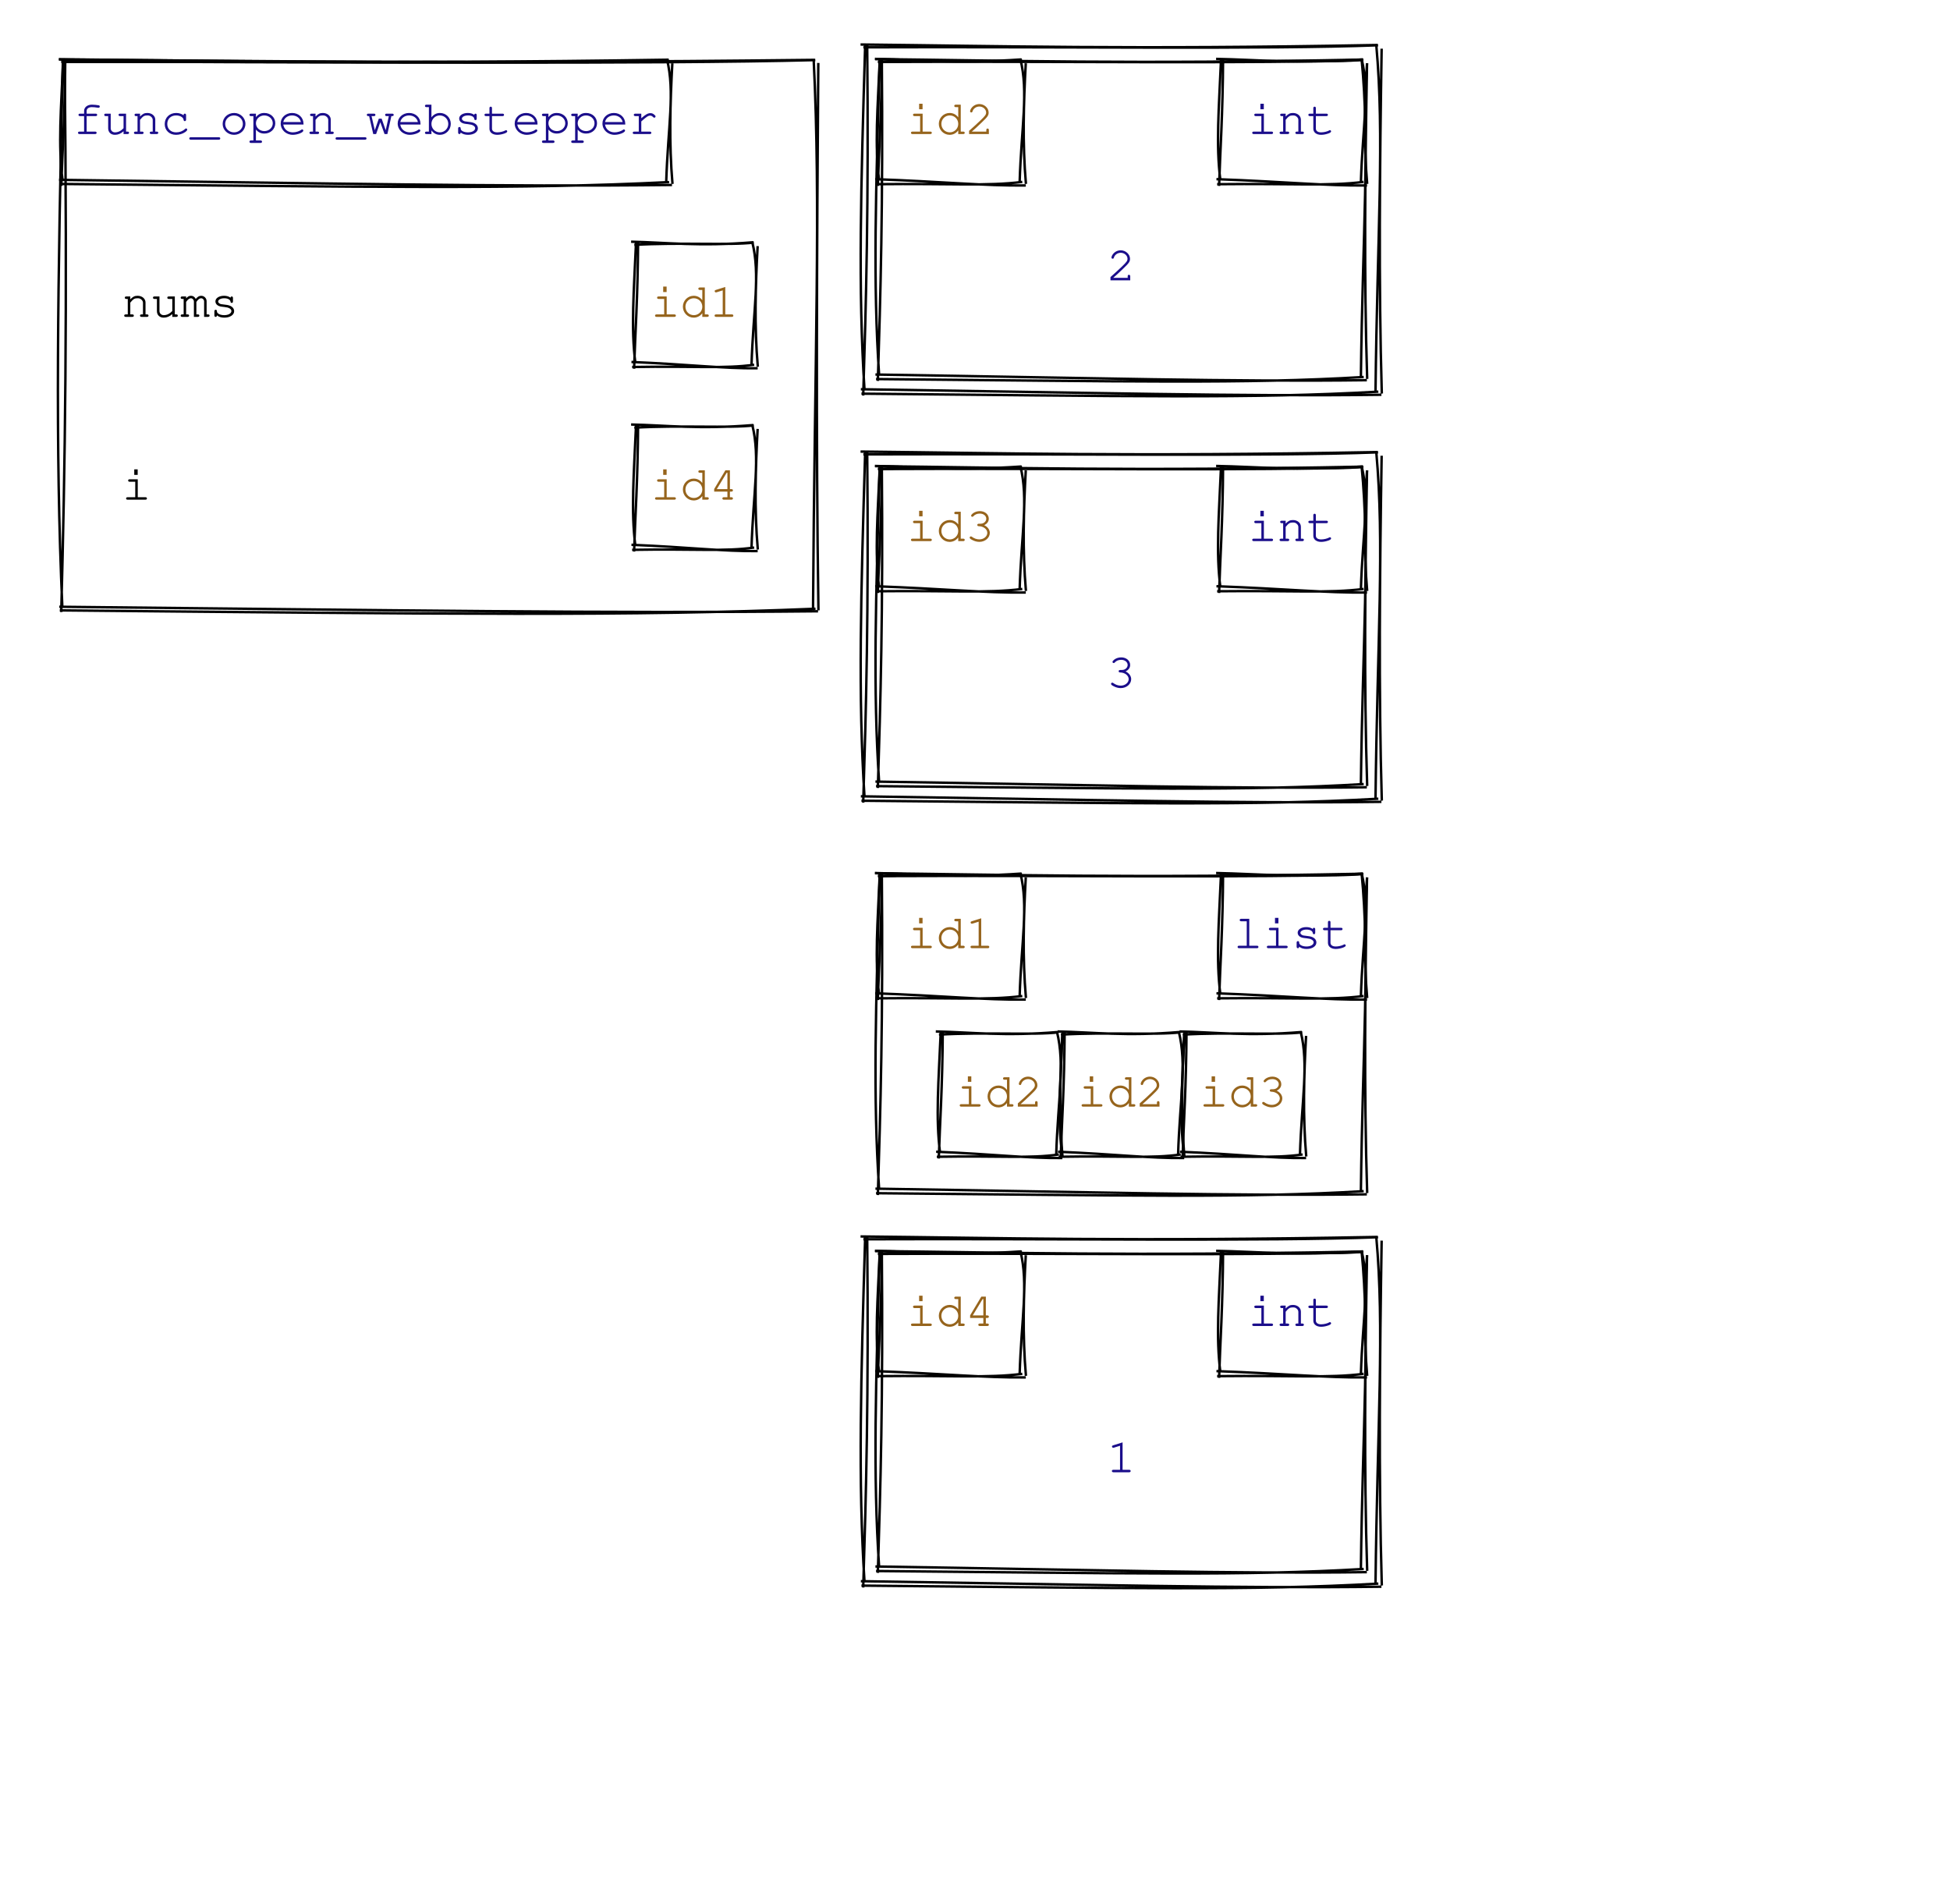
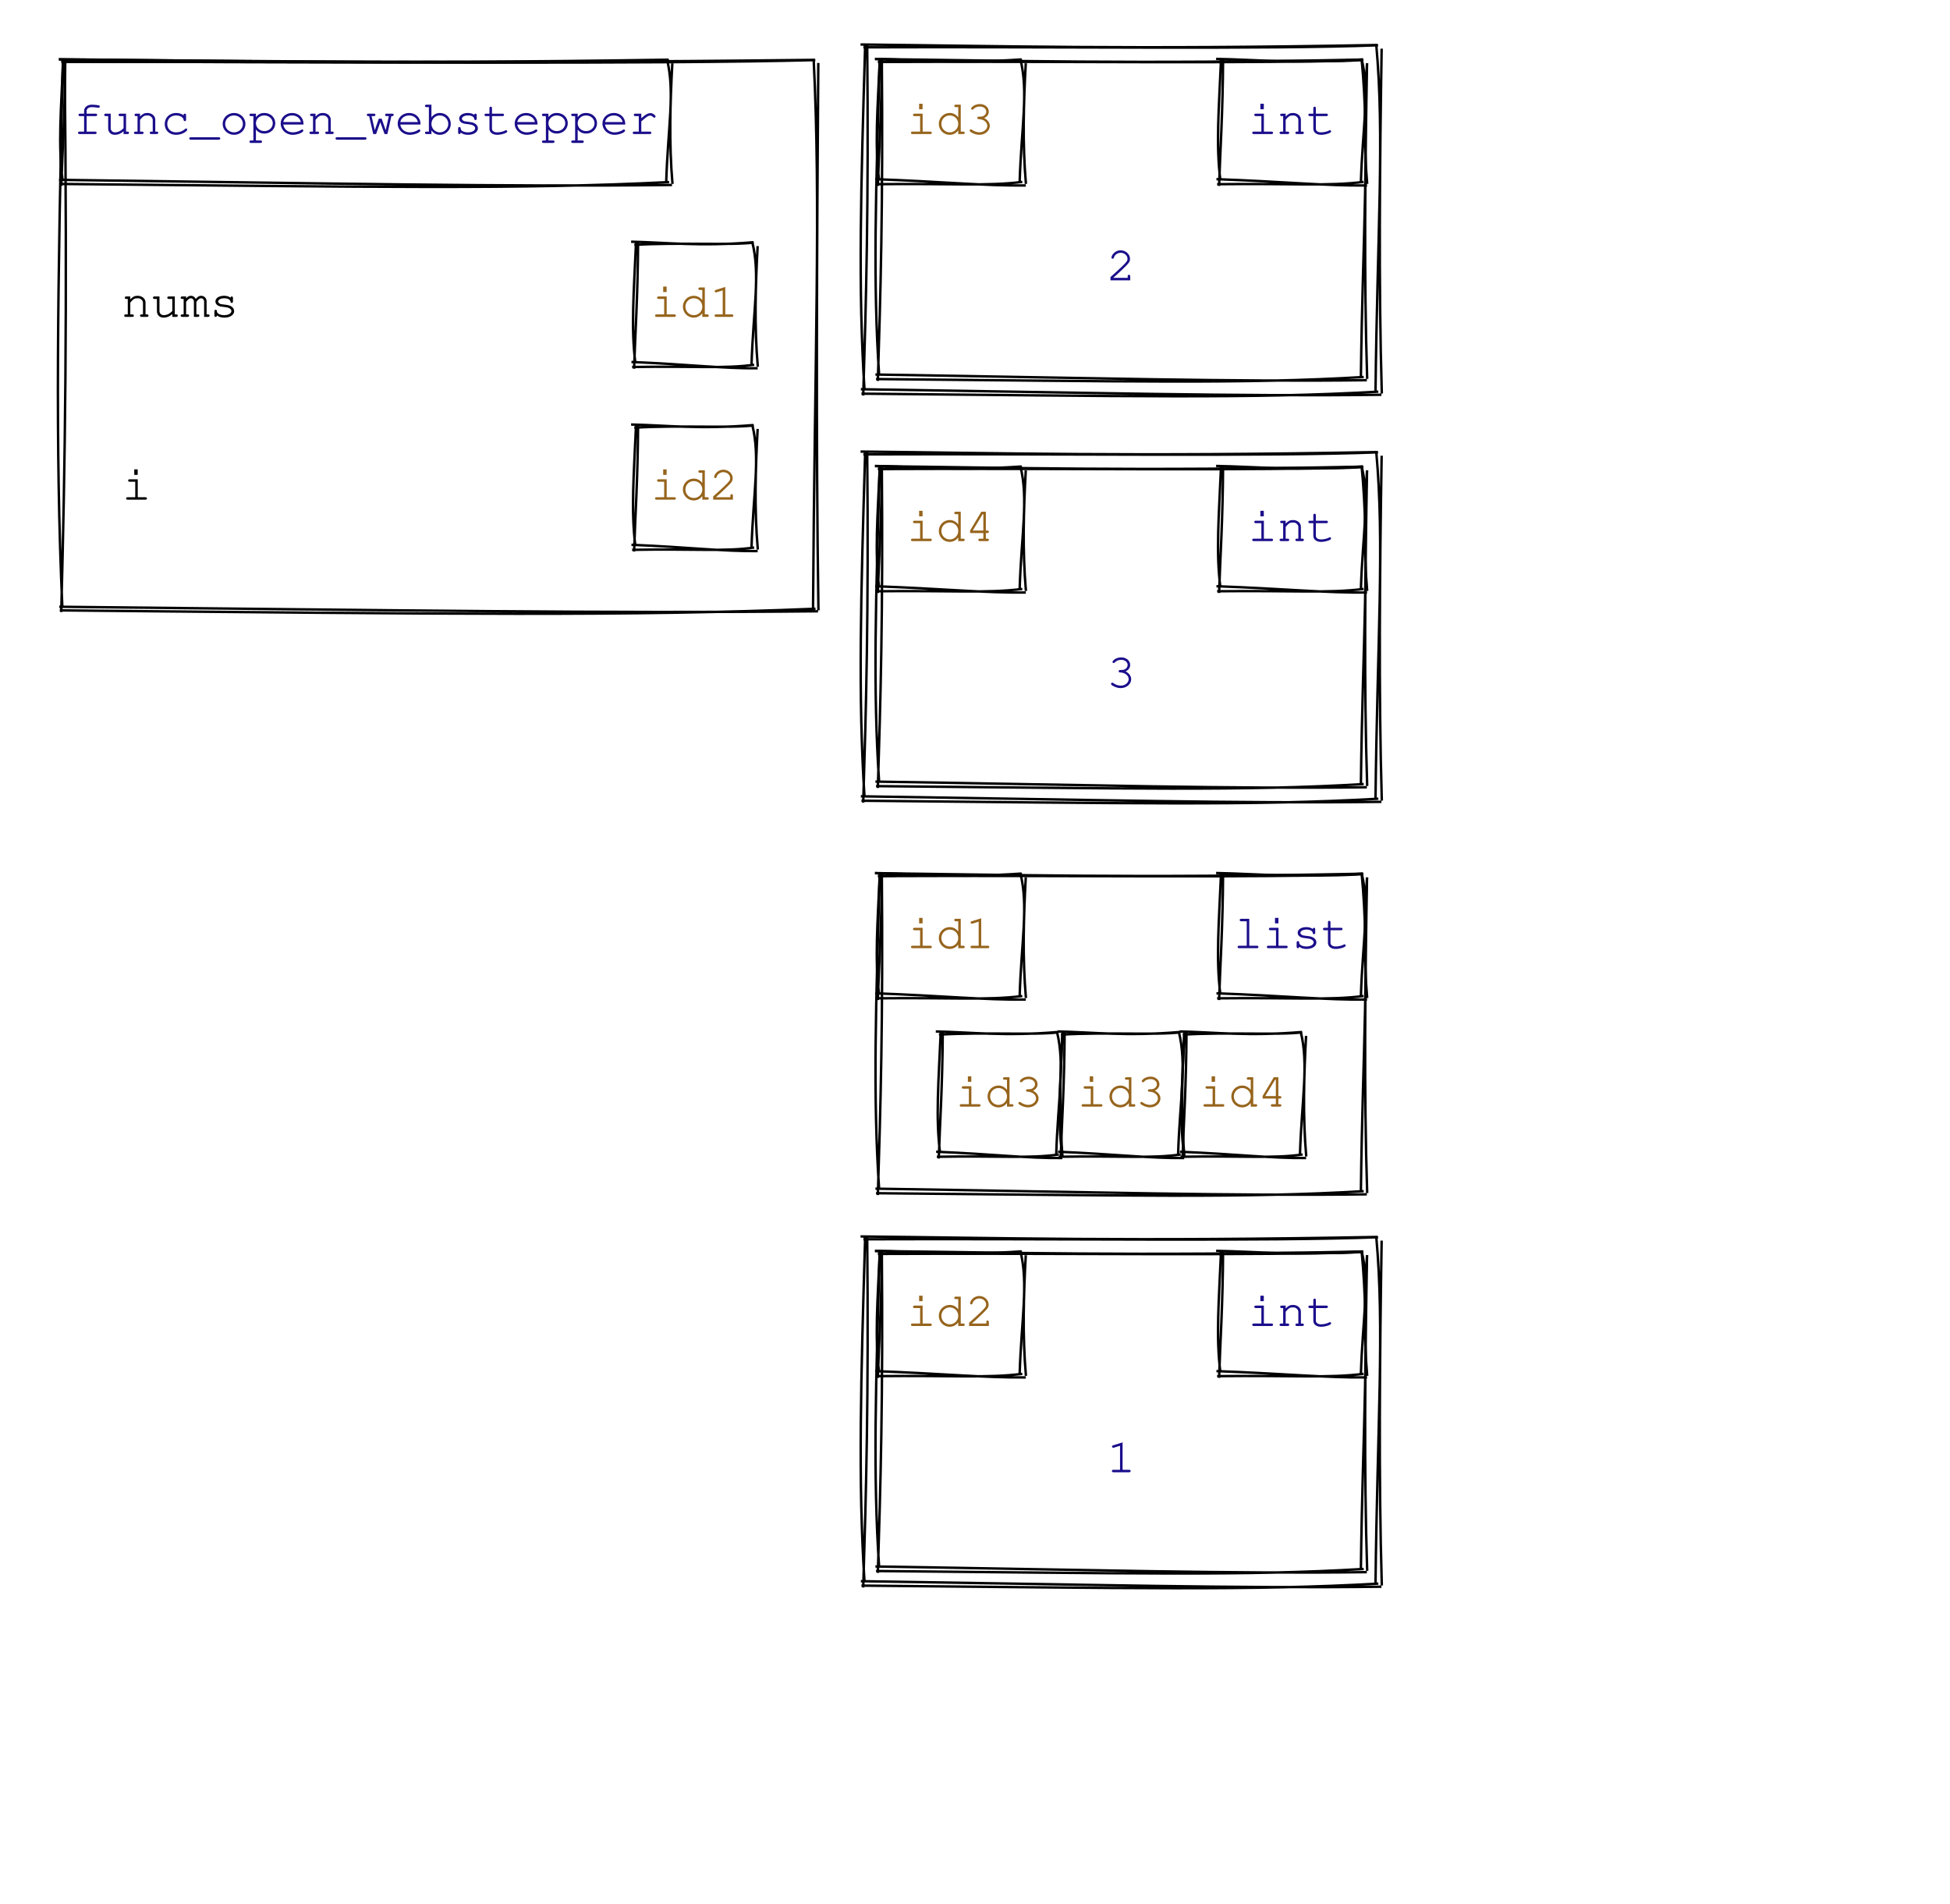
<svg xmlns="http://www.w3.org/2000/svg" width="800" height="781">
  <style>
        text {
            font-family: Consolas, Courier;
            font-size: 20px;
        }
        text.default {
            fill: rgb(0, 0, 0);
            text-anchor: middle;
        }
        text.attribute {
            fill: rgb(27, 14, 139);
            text-anchor: start;
        }
        text.variable {
            fill: rgb(0, 0, 0);
            text-anchor: start;
        }
        text.id { 
            fill: rgb(150, 100, 28);
            text-anchor: middle;
        }
        text.type {
            fill: rgb(27, 14, 139);
            text-anchor: middle;
        }
        text.value {
            fill: rgb(27, 14, 139);
            text-anchor: middle;
        }
        path {
            stroke: rgb(0, 0, 0);
        }
    </style>
  <g>
    <path d="M24.224 24.396 C104.662 24.992, 184.321 26.256, 334.336 24.557 M25.16 25.337 C144.936 25.411, 266.613 26.408, 334.484 24.65 M333.81 24.351 C336.785 84.446, 334.219 145.063, 333.551 249.84 M335.714 25.825 C335.153 102.629, 334.72 179.808, 335.768 250.385 M335.599 250.775 C249.673 251.658, 163.461 250.359, 24.324 248.927 M334.569 249.734 C259.77 252.821, 185.443 251.941, 24.523 250.407 M25.122 251.097 C26.698 191.388, 27.651 130.866, 26.524 24.084 M25.582 249.196 C22.621 182.972, 23.687 116.967, 25.809 24.34" stroke="rgb(0, 0, 0)" stroke-width="1" fill="none" />
  </g>
  <g>
    <path d="M258.917 99.157 C273.414 99.452, 286.823 101.217, 309.074 99.382 M260.224 100.47 C278.497 99.354, 299.424 100.746, 309.279 99.512 M308.614 99.244 C312.001 112.835, 309.012 127.036, 308.312 149.813 M310.831 100.962 C309.953 117.128, 309.449 133.733, 310.895 150.449 M310.836 151.081 C296.802 151.264, 282.367 149.452, 259.057 148.503 M309.399 149.628 C297.161 151.342, 285.584 150.114, 259.334 150.568 M260.142 151.278 C260.568 137.087, 261.678 121.949, 261.775 98.933 M260.678 149.063 C258.806 134.399, 260.048 119.991, 260.942 99.231" stroke="rgb(0, 0, 0)" stroke-width="1" fill="none" />
  </g>
  <text x="50" y="130" class="variable">nums</text>
  <text x="285" y="130" class="id">id1</text>
  <g>
    <path d="M258.917 174.157 C273.414 174.452, 286.823 176.217, 309.074 174.382 M260.224 175.47 C278.497 174.354, 299.424 175.746, 309.279 174.512 M308.614 174.244 C312.001 187.835, 309.012 202.036, 308.312 224.813 M310.831 175.962 C309.953 192.128, 309.449 208.733, 310.895 225.449 M310.836 226.081 C296.802 226.264, 282.367 224.452, 259.057 223.503 M309.399 224.628 C297.161 226.342, 285.584 225.114, 259.334 225.568 M260.142 226.278 C260.568 212.087, 261.678 196.949, 261.775 173.933 M260.678 224.063 C258.806 209.399, 260.048 194.991, 260.942 174.231" stroke="rgb(0, 0, 0)" stroke-width="1" fill="none" />
  </g>
  <text x="50" y="205" class="variable">i</text>
-   <text x="285" y="205" class="id">id4</text>
+   <text x="285" y="205" class="id">id2</text>
  <g>
    <path d="M24.116 24.312 C89.396 24.89, 153.789 26.33, 274.244 24.495 M25.183 25.384 C121.494 25.239, 219.972 26.375, 274.412 24.601 M273.614 24.244 C277.001 37.835, 274.012 52.036, 273.312 74.813 M275.831 25.962 C274.953 42.128, 274.449 58.733, 275.895 75.449 M275.683 75.883 C206.34 76.691, 136.671 75.211, 24.23 73.777 M274.509 74.696 C214.14 77.726, 154.31 76.723, 24.456 75.464 M25.142 76.278 C25.568 62.087, 26.678 46.949, 26.775 23.933 M25.678 74.063 C23.806 59.399, 25.048 44.991, 25.942 24.231" stroke="rgb(0, 0, 0)" stroke-width="1" fill="none" />
  </g>
  <text x="150" y="55" class="type">func_open_webstepper</text>
  <g>
    <path d="M359.026 24.241 C411.675 24.786, 463.345 26.373, 559.167 24.444 M360.201 25.423 C436.958 25.052, 516.104 26.304, 559.352 24.561 M558.614 24.244 C562.037 59.113, 559.048 94.591, 558.312 154.813 M560.831 25.962 C560.056 69.776, 559.552 114.028, 560.895 155.449 M560.752 155.973 C505.23 156.682, 449.347 155.051, 359.151 153.652 M559.459 154.666 C511.115 157.555, 463.366 156.45, 359.401 155.512 M360.142 156.278 C361.213 121.205, 362.323 85.185, 361.775 23.933 M360.678 154.063 C358.085 115.833, 359.327 77.859, 360.942 24.231" stroke="rgb(0, 0, 0)" stroke-width="1" fill="none" />
  </g>
  <g>
    <path d="M353.047 18.258 C408.728 18.812, 463.452 20.365, 565.185 18.456 M354.197 19.413 C435.647 19.1, 519.432 20.325, 565.366 18.571 M564.614 18.244 C568.042 56.305, 565.053 94.974, 564.312 160.813 M566.831 19.962 C566.071 67.923, 565.567 116.323, 566.895 161.449 M566.736 161.952 C507.896 162.688, 448.705 161.093, 353.17 159.682 M565.471 160.673 C514.241 163.603, 463.593 162.523, 353.414 161.5 M354.142 162.278 C355.31 124.073, 356.42 84.92, 355.775 17.933 M354.678 160.063 C351.977 118.298, 353.219 76.789, 354.942 18.231" stroke="rgb(0, 0, 0)" stroke-width="1" fill="none" />
  </g>
  <text x="460" y="115" class="value">2</text>
  <g>
    <path d="M358.917 24.157 C375.969 24.473, 391.933 26.237, 419.074 24.382 M360.224 25.47 C382.388 24.401, 407.206 25.793, 419.279 24.512 M418.614 24.244 C422.001 37.835, 419.012 52.036, 418.312 74.813 M420.831 25.962 C419.953 42.128, 419.449 58.733, 420.895 75.449 M420.836 76.081 C404.035 76.304, 386.833 74.492, 359.057 73.503 M419.399 74.628 C404.753 76.441, 390.767 75.214, 359.334 75.568 M360.142 76.278 C360.568 62.087, 361.678 46.949, 361.775 23.933 M360.678 74.063 C358.806 59.399, 360.048 44.991, 360.942 24.231" stroke="rgb(0, 0, 0)" stroke-width="1" fill="none" />
  </g>
  <g>
    <path d="M498.917 24.157 C515.969 24.473, 531.933 26.237, 559.074 24.382 M500.224 25.47 C522.388 24.401, 547.206 25.793, 559.279 24.512 M558.614 24.244 C562.001 37.835, 559.012 52.036, 558.312 74.813 M560.831 25.962 C559.953 42.128, 559.449 58.733, 560.895 75.449 M560.836 76.081 C544.035 76.304, 526.833 74.492, 499.057 73.503 M559.399 74.628 C544.753 76.441, 530.767 75.214, 499.334 75.568 M500.142 76.278 C500.568 62.087, 501.678 46.949, 501.775 23.933 M500.678 74.063 C498.806 59.399, 500.048 44.991, 500.942 24.231" stroke="rgb(0, 0, 0)" stroke-width="1" fill="none" />
  </g>
-   <text x="390" y="55" class="id">id2</text>
+   <text x="390" y="55" class="id">id3</text>
  <text x="530" y="55" class="type">int</text>
  <g>
    <path d="M359.026 191.241 C411.675 191.786, 463.345 193.373, 559.167 191.444 M360.201 192.423 C436.958 192.052, 516.104 193.304, 559.352 191.561 M558.614 191.244 C562.037 226.113, 559.048 261.591, 558.312 321.813 M560.831 192.962 C560.056 236.776, 559.552 281.028, 560.895 322.449 M560.752 322.973 C505.23 323.682, 449.347 322.051, 359.151 320.652 M559.459 321.666 C511.115 324.555, 463.366 323.45, 359.401 322.512 M360.142 323.278 C361.213 288.205, 362.323 252.185, 361.775 190.933 M360.678 321.063 C358.085 282.833, 359.327 244.859, 360.942 191.231" stroke="rgb(0, 0, 0)" stroke-width="1" fill="none" />
  </g>
  <g>
    <path d="M353.047 185.258 C408.728 185.812, 463.452 187.365, 565.185 185.456 M354.197 186.413 C435.647 186.1, 519.432 187.325, 565.366 185.571 M564.614 185.244 C568.042 223.305, 565.053 261.974, 564.312 327.813 M566.831 186.962 C566.071 234.923, 565.567 283.323, 566.895 328.449 M566.736 328.952 C507.896 329.688, 448.705 328.093, 353.17 326.682 M565.471 327.673 C514.241 330.603, 463.593 329.523, 353.414 328.5 M354.142 329.278 C355.31 291.073, 356.42 251.92, 355.775 184.933 M354.678 327.063 C351.977 285.298, 353.219 243.789, 354.942 185.231" stroke="rgb(0, 0, 0)" stroke-width="1" fill="none" />
  </g>
  <text x="460" y="282" class="value">3</text>
  <g>
    <path d="M358.917 191.157 C375.969 191.473, 391.933 193.237, 419.074 191.382 M360.224 192.47 C382.388 191.401, 407.206 192.793, 419.279 191.512 M418.614 191.244 C422.001 204.835, 419.012 219.036, 418.312 241.813 M420.831 192.962 C419.953 209.128, 419.449 225.733, 420.895 242.449 M420.836 243.081 C404.035 243.304, 386.833 241.492, 359.057 240.503 M419.399 241.628 C404.753 243.441, 390.767 242.214, 359.334 242.568 M360.142 243.278 C360.568 229.087, 361.678 213.949, 361.775 190.933 M360.678 241.063 C358.806 226.399, 360.048 211.991, 360.942 191.231" stroke="rgb(0, 0, 0)" stroke-width="1" fill="none" />
  </g>
  <g>
    <path d="M498.917 191.157 C515.969 191.473, 531.933 193.237, 559.074 191.382 M500.224 192.47 C522.388 191.401, 547.206 192.793, 559.279 191.512 M558.614 191.244 C562.001 204.835, 559.012 219.036, 558.312 241.813 M560.831 192.962 C559.953 209.128, 559.449 225.733, 560.895 242.449 M560.836 243.081 C544.035 243.304, 526.833 241.492, 499.057 240.503 M559.399 241.628 C544.753 243.441, 530.767 242.214, 499.334 242.568 M500.142 243.278 C500.568 229.087, 501.678 213.949, 501.775 190.933 M500.678 241.063 C498.806 226.399, 500.048 211.991, 500.942 191.231" stroke="rgb(0, 0, 0)" stroke-width="1" fill="none" />
  </g>
-   <text x="390" y="222" class="id">id3</text>
+   <text x="390" y="222" class="id">id4</text>
  <text x="530" y="222" class="type">int</text>
  <g>
    <path d="M359.026 358.241 C411.675 358.786, 463.345 360.373, 559.167 358.444 M360.201 359.423 C436.958 359.052, 516.104 360.304, 559.352 358.561 M558.614 358.244 C562.037 393.113, 559.048 428.591, 558.312 488.813 M560.831 359.962 C560.056 403.776, 559.552 448.028, 560.895 489.449 M560.752 489.973 C505.23 490.682, 449.347 489.051, 359.151 487.652 M559.459 488.666 C511.115 491.555, 463.366 490.45, 359.401 489.512 M360.142 490.278 C361.213 455.205, 362.323 419.185, 361.775 357.933 M360.678 488.063 C358.085 449.833, 359.327 411.859, 360.942 358.231" stroke="rgb(0, 0, 0)" stroke-width="1" fill="none" />
  </g>
  <g>
    <path d="M383.917 423.157 C398.414 423.452, 411.823 425.217, 434.074 423.382 M385.224 424.47 C403.497 423.354, 424.424 424.746, 434.279 423.512 M433.614 423.244 C437.001 436.835, 434.012 451.036, 433.312 473.813 M435.831 424.962 C434.953 441.128, 434.449 457.733, 435.895 474.449 M435.836 475.081 C421.802 475.264, 407.367 473.452, 384.057 472.503 M434.399 473.628 C422.161 475.342, 410.584 474.114, 384.334 474.568 M385.142 475.278 C385.568 461.087, 386.678 445.949, 386.775 422.933 M385.678 473.063 C383.806 458.399, 385.048 443.991, 385.942 423.231" stroke="rgb(0, 0, 0)" stroke-width="1" fill="none" />
  </g>
-   <text x="410" y="454" class="id">id2</text>
+   <text x="410" y="454" class="id">id3</text>
  <g>
    <path d="M433.917 423.157 C448.414 423.452, 461.823 425.217, 484.074 423.382 M435.224 424.47 C453.497 423.354, 474.424 424.746, 484.279 423.512 M483.614 423.244 C487.001 436.835, 484.012 451.036, 483.312 473.813 M485.831 424.962 C484.953 441.128, 484.449 457.733, 485.895 474.449 M485.836 475.081 C471.802 475.264, 457.367 473.452, 434.057 472.503 M484.399 473.628 C472.161 475.342, 460.584 474.114, 434.334 474.568 M435.142 475.278 C435.568 461.087, 436.678 445.949, 436.775 422.933 M435.678 473.063 C433.806 458.399, 435.048 443.991, 435.942 423.231" stroke="rgb(0, 0, 0)" stroke-width="1" fill="none" />
  </g>
-   <text x="460" y="454" class="id">id2</text>
+   <text x="460" y="454" class="id">id3</text>
  <g>
    <path d="M483.917 423.157 C498.414 423.452, 511.823 425.217, 534.074 423.382 M485.224 424.47 C503.497 423.354, 524.424 424.746, 534.279 423.512 M533.614 423.244 C537.001 436.835, 534.012 451.036, 533.312 473.813 M535.831 424.962 C534.953 441.128, 534.449 457.733, 535.895 474.449 M535.836 475.081 C521.802 475.264, 507.367 473.452, 484.057 472.503 M534.399 473.628 C522.161 475.342, 510.584 474.114, 484.334 474.568 M485.142 475.278 C485.568 461.087, 486.678 445.949, 486.775 422.933 M485.678 473.063 C483.806 458.399, 485.048 443.991, 485.942 423.231" stroke="rgb(0, 0, 0)" stroke-width="1" fill="none" />
  </g>
-   <text x="510" y="454" class="id">id3</text>
+   <text x="510" y="454" class="id">id4</text>
  <g>
    <path d="M358.917 358.157 C375.969 358.473, 391.933 360.237, 419.074 358.382 M360.224 359.47 C382.388 358.401, 407.206 359.793, 419.279 358.512 M418.614 358.244 C422.001 371.835, 419.012 386.036, 418.312 408.813 M420.831 359.962 C419.953 376.128, 419.449 392.733, 420.895 409.449 M420.836 410.081 C404.035 410.304, 386.833 408.492, 359.057 407.503 M419.399 408.628 C404.753 410.441, 390.767 409.214, 359.334 409.568 M360.142 410.278 C360.568 396.087, 361.678 380.949, 361.775 357.933 M360.678 408.063 C358.806 393.399, 360.048 378.991, 360.942 358.231" stroke="rgb(0, 0, 0)" stroke-width="1" fill="none" />
  </g>
  <g>
    <path d="M498.917 358.157 C515.969 358.473, 531.933 360.237, 559.074 358.382 M500.224 359.47 C522.388 358.401, 547.206 359.793, 559.279 358.512 M558.614 358.244 C562.001 371.835, 559.012 386.036, 558.312 408.813 M560.831 359.962 C559.953 376.128, 559.449 392.733, 560.895 409.449 M560.836 410.081 C544.035 410.304, 526.833 408.492, 499.057 407.503 M559.399 408.628 C544.753 410.441, 530.767 409.214, 499.334 409.568 M500.142 410.278 C500.568 396.087, 501.678 380.949, 501.775 357.933 M500.678 408.063 C498.806 393.399, 500.048 378.991, 500.942 358.231" stroke="rgb(0, 0, 0)" stroke-width="1" fill="none" />
  </g>
  <text x="390" y="389" class="id">id1</text>
  <text x="530" y="389" class="type">list</text>
  <g>
    <path d="M359.026 513.241 C411.675 513.786, 463.345 515.373, 559.167 513.444 M360.201 514.423 C436.958 514.052, 516.104 515.304, 559.352 513.561 M558.614 513.244 C562.037 548.113, 559.048 583.591, 558.312 643.813 M560.831 514.962 C560.056 558.776, 559.552 603.028, 560.895 644.449 M560.752 644.973 C505.23 645.682, 449.347 644.051, 359.151 642.652 M559.459 643.666 C511.115 646.555, 463.366 645.45, 359.401 644.512 M360.142 645.278 C361.213 610.205, 362.323 574.185, 361.775 512.933 M360.678 643.063 C358.085 604.833, 359.327 566.859, 360.942 513.231" stroke="rgb(0, 0, 0)" stroke-width="1" fill="none" />
  </g>
  <g>
    <path d="M353.047 507.258 C408.728 507.812, 463.452 509.365, 565.185 507.456 M354.197 508.413 C435.647 508.1, 519.432 509.325, 565.366 507.571 M564.614 507.244 C568.042 545.305, 565.053 583.974, 564.312 649.813 M566.831 508.962 C566.071 556.923, 565.567 605.323, 566.895 650.449 M566.736 650.952 C507.896 651.688, 448.705 650.093, 353.17 648.682 M565.471 649.673 C514.241 652.603, 463.593 651.523, 353.414 650.5 M354.142 651.278 C355.31 613.073, 356.42 573.92, 355.775 506.933 M354.678 649.063 C351.977 607.298, 353.219 565.789, 354.942 507.231" stroke="rgb(0, 0, 0)" stroke-width="1" fill="none" />
  </g>
  <text x="460" y="604" class="value">1</text>
  <g>
    <path d="M358.917 513.157 C375.969 513.473, 391.933 515.237, 419.074 513.382 M360.224 514.47 C382.388 513.401, 407.206 514.793, 419.279 513.512 M418.614 513.244 C422.001 526.835, 419.012 541.036, 418.312 563.813 M420.831 514.962 C419.953 531.128, 419.449 547.733, 420.895 564.449 M420.836 565.081 C404.035 565.304, 386.833 563.492, 359.057 562.503 M419.399 563.628 C404.753 565.441, 390.767 564.214, 359.334 564.568 M360.142 565.278 C360.568 551.087, 361.678 535.949, 361.775 512.933 M360.678 563.063 C358.806 548.399, 360.048 533.991, 360.942 513.231" stroke="rgb(0, 0, 0)" stroke-width="1" fill="none" />
  </g>
  <g>
    <path d="M498.917 513.157 C515.969 513.473, 531.933 515.237, 559.074 513.382 M500.224 514.47 C522.388 513.401, 547.206 514.793, 559.279 513.512 M558.614 513.244 C562.001 526.835, 559.012 541.036, 558.312 563.813 M560.831 514.962 C559.953 531.128, 559.449 547.733, 560.895 564.449 M560.836 565.081 C544.035 565.304, 526.833 563.492, 499.057 562.503 M559.399 563.628 C544.753 565.441, 530.767 564.214, 499.334 564.568 M500.142 565.278 C500.568 551.087, 501.678 535.949, 501.775 512.933 M500.678 563.063 C498.806 548.399, 500.048 533.991, 500.942 513.231" stroke="rgb(0, 0, 0)" stroke-width="1" fill="none" />
  </g>
-   <text x="390" y="544" class="id">id4</text>
+   <text x="390" y="544" class="id">id2</text>
  <text x="530" y="544" class="type">int</text>
</svg>
